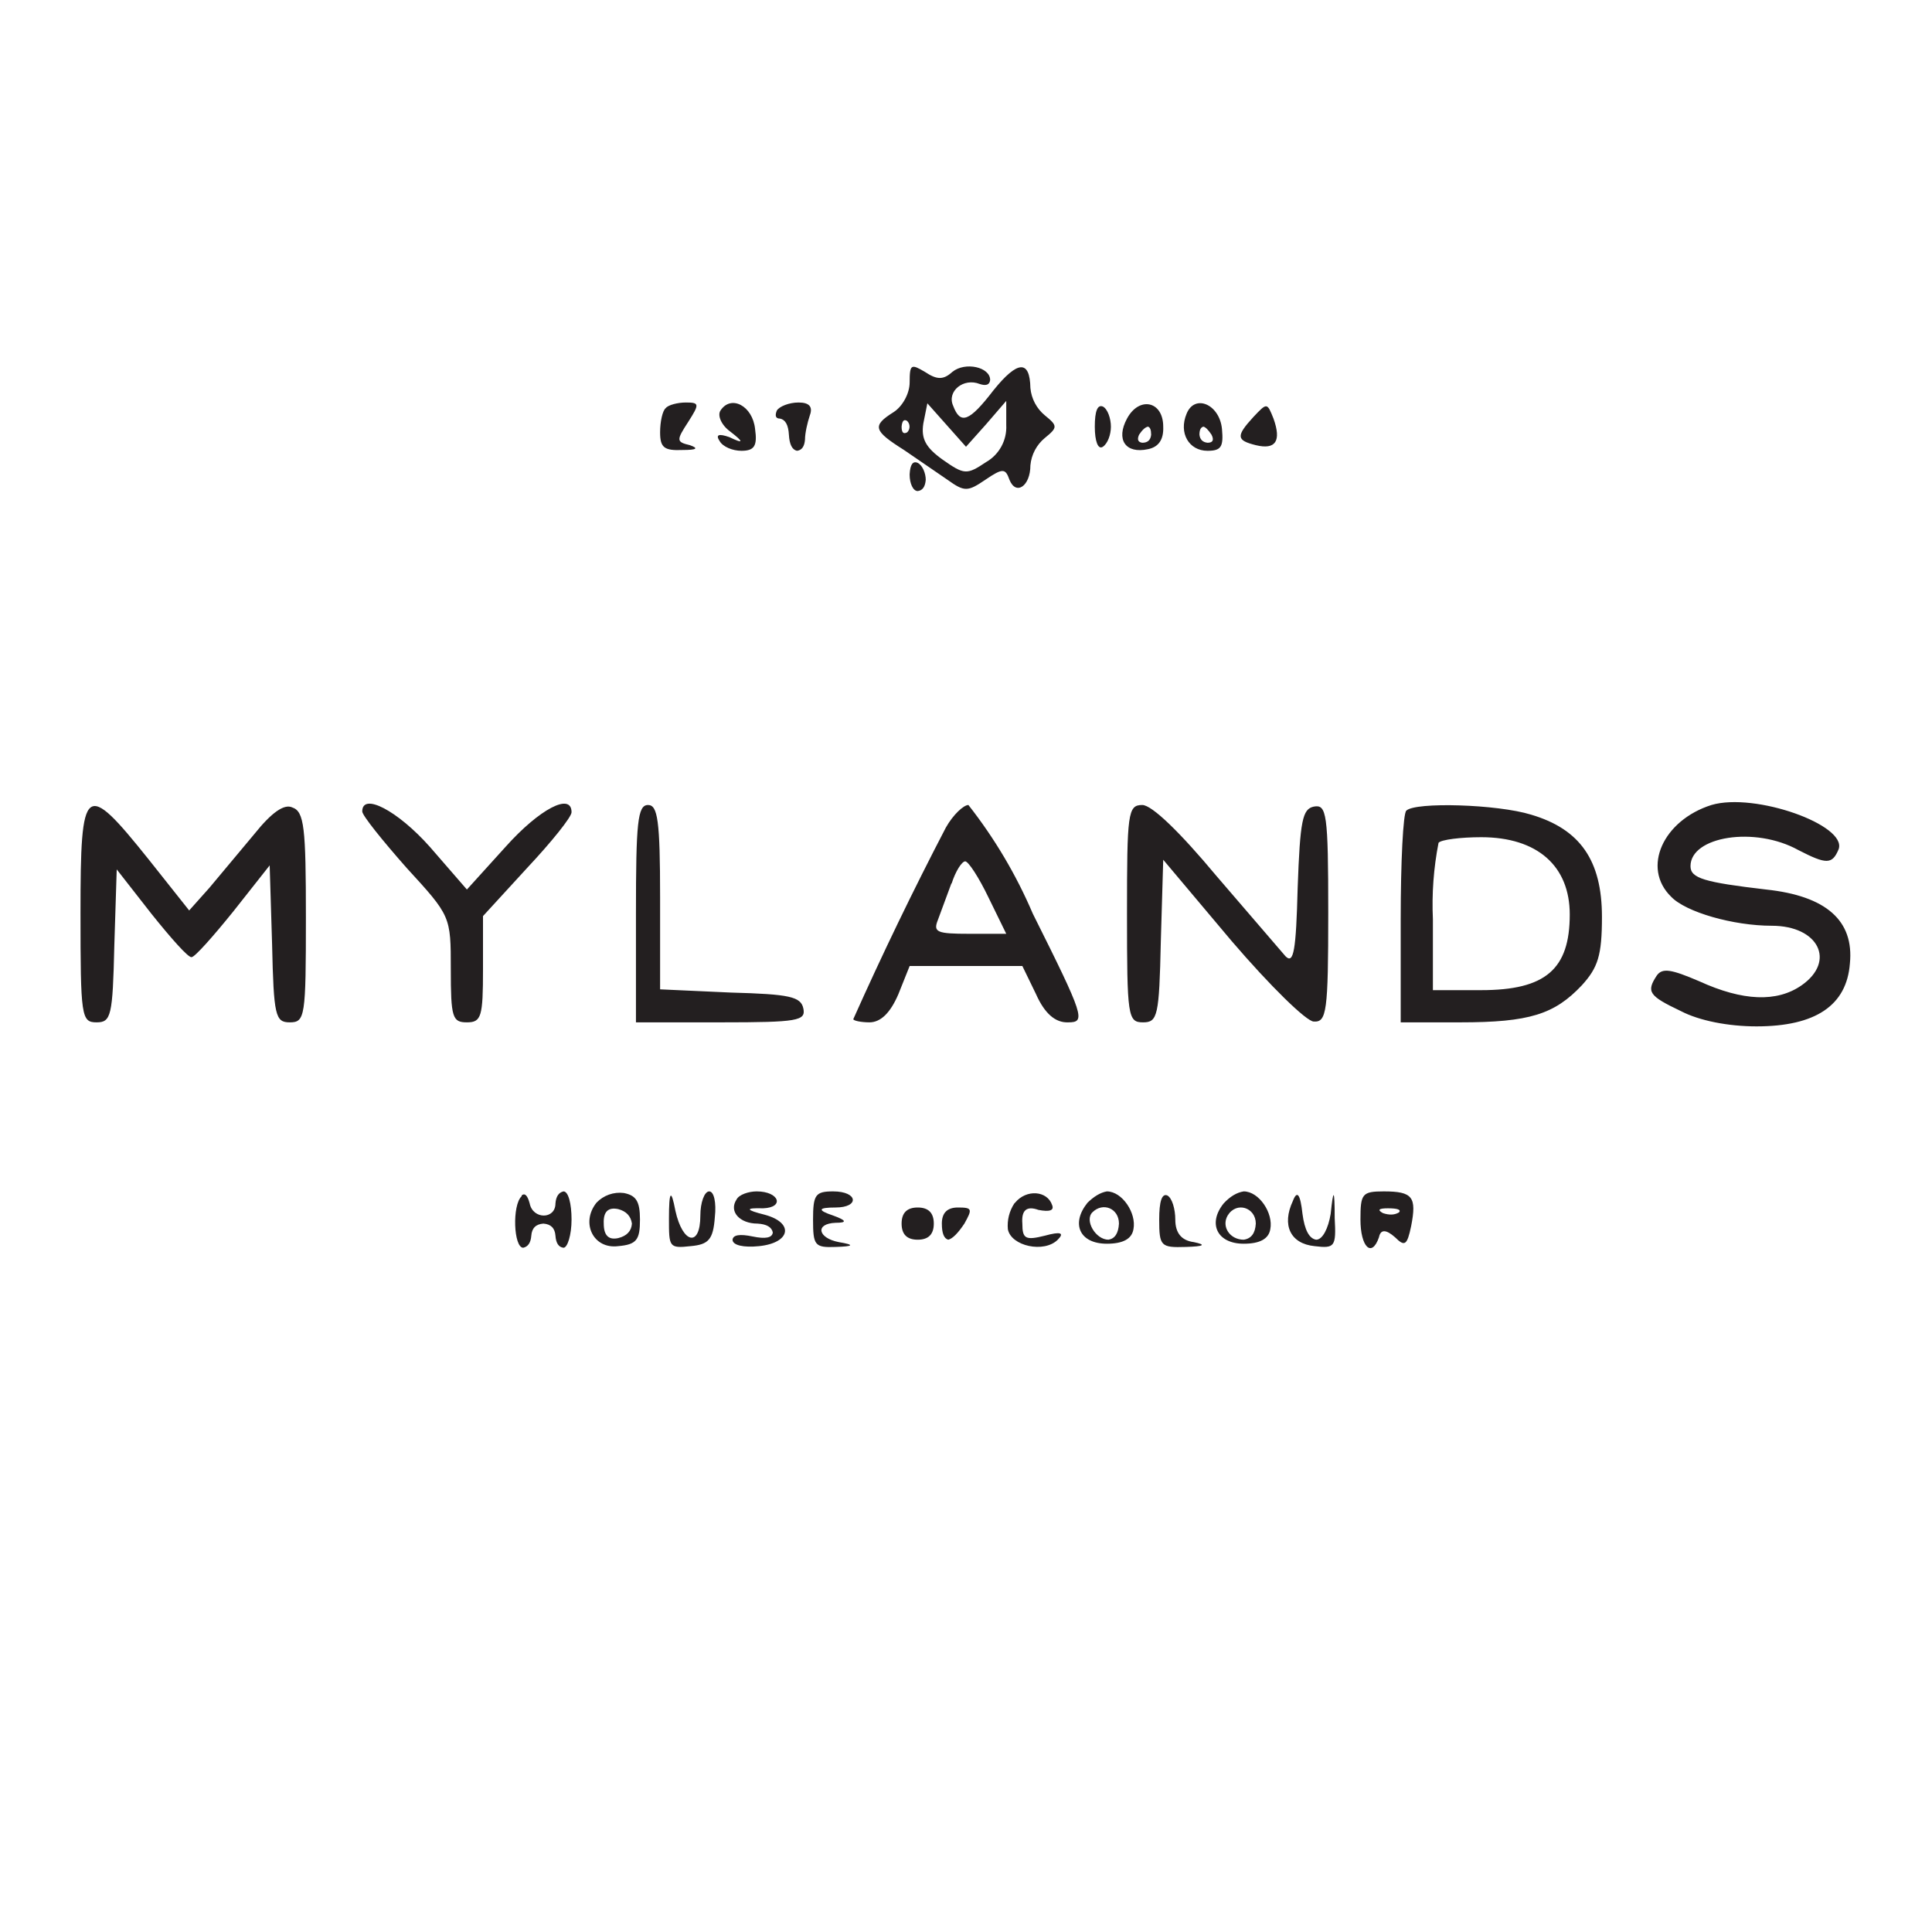
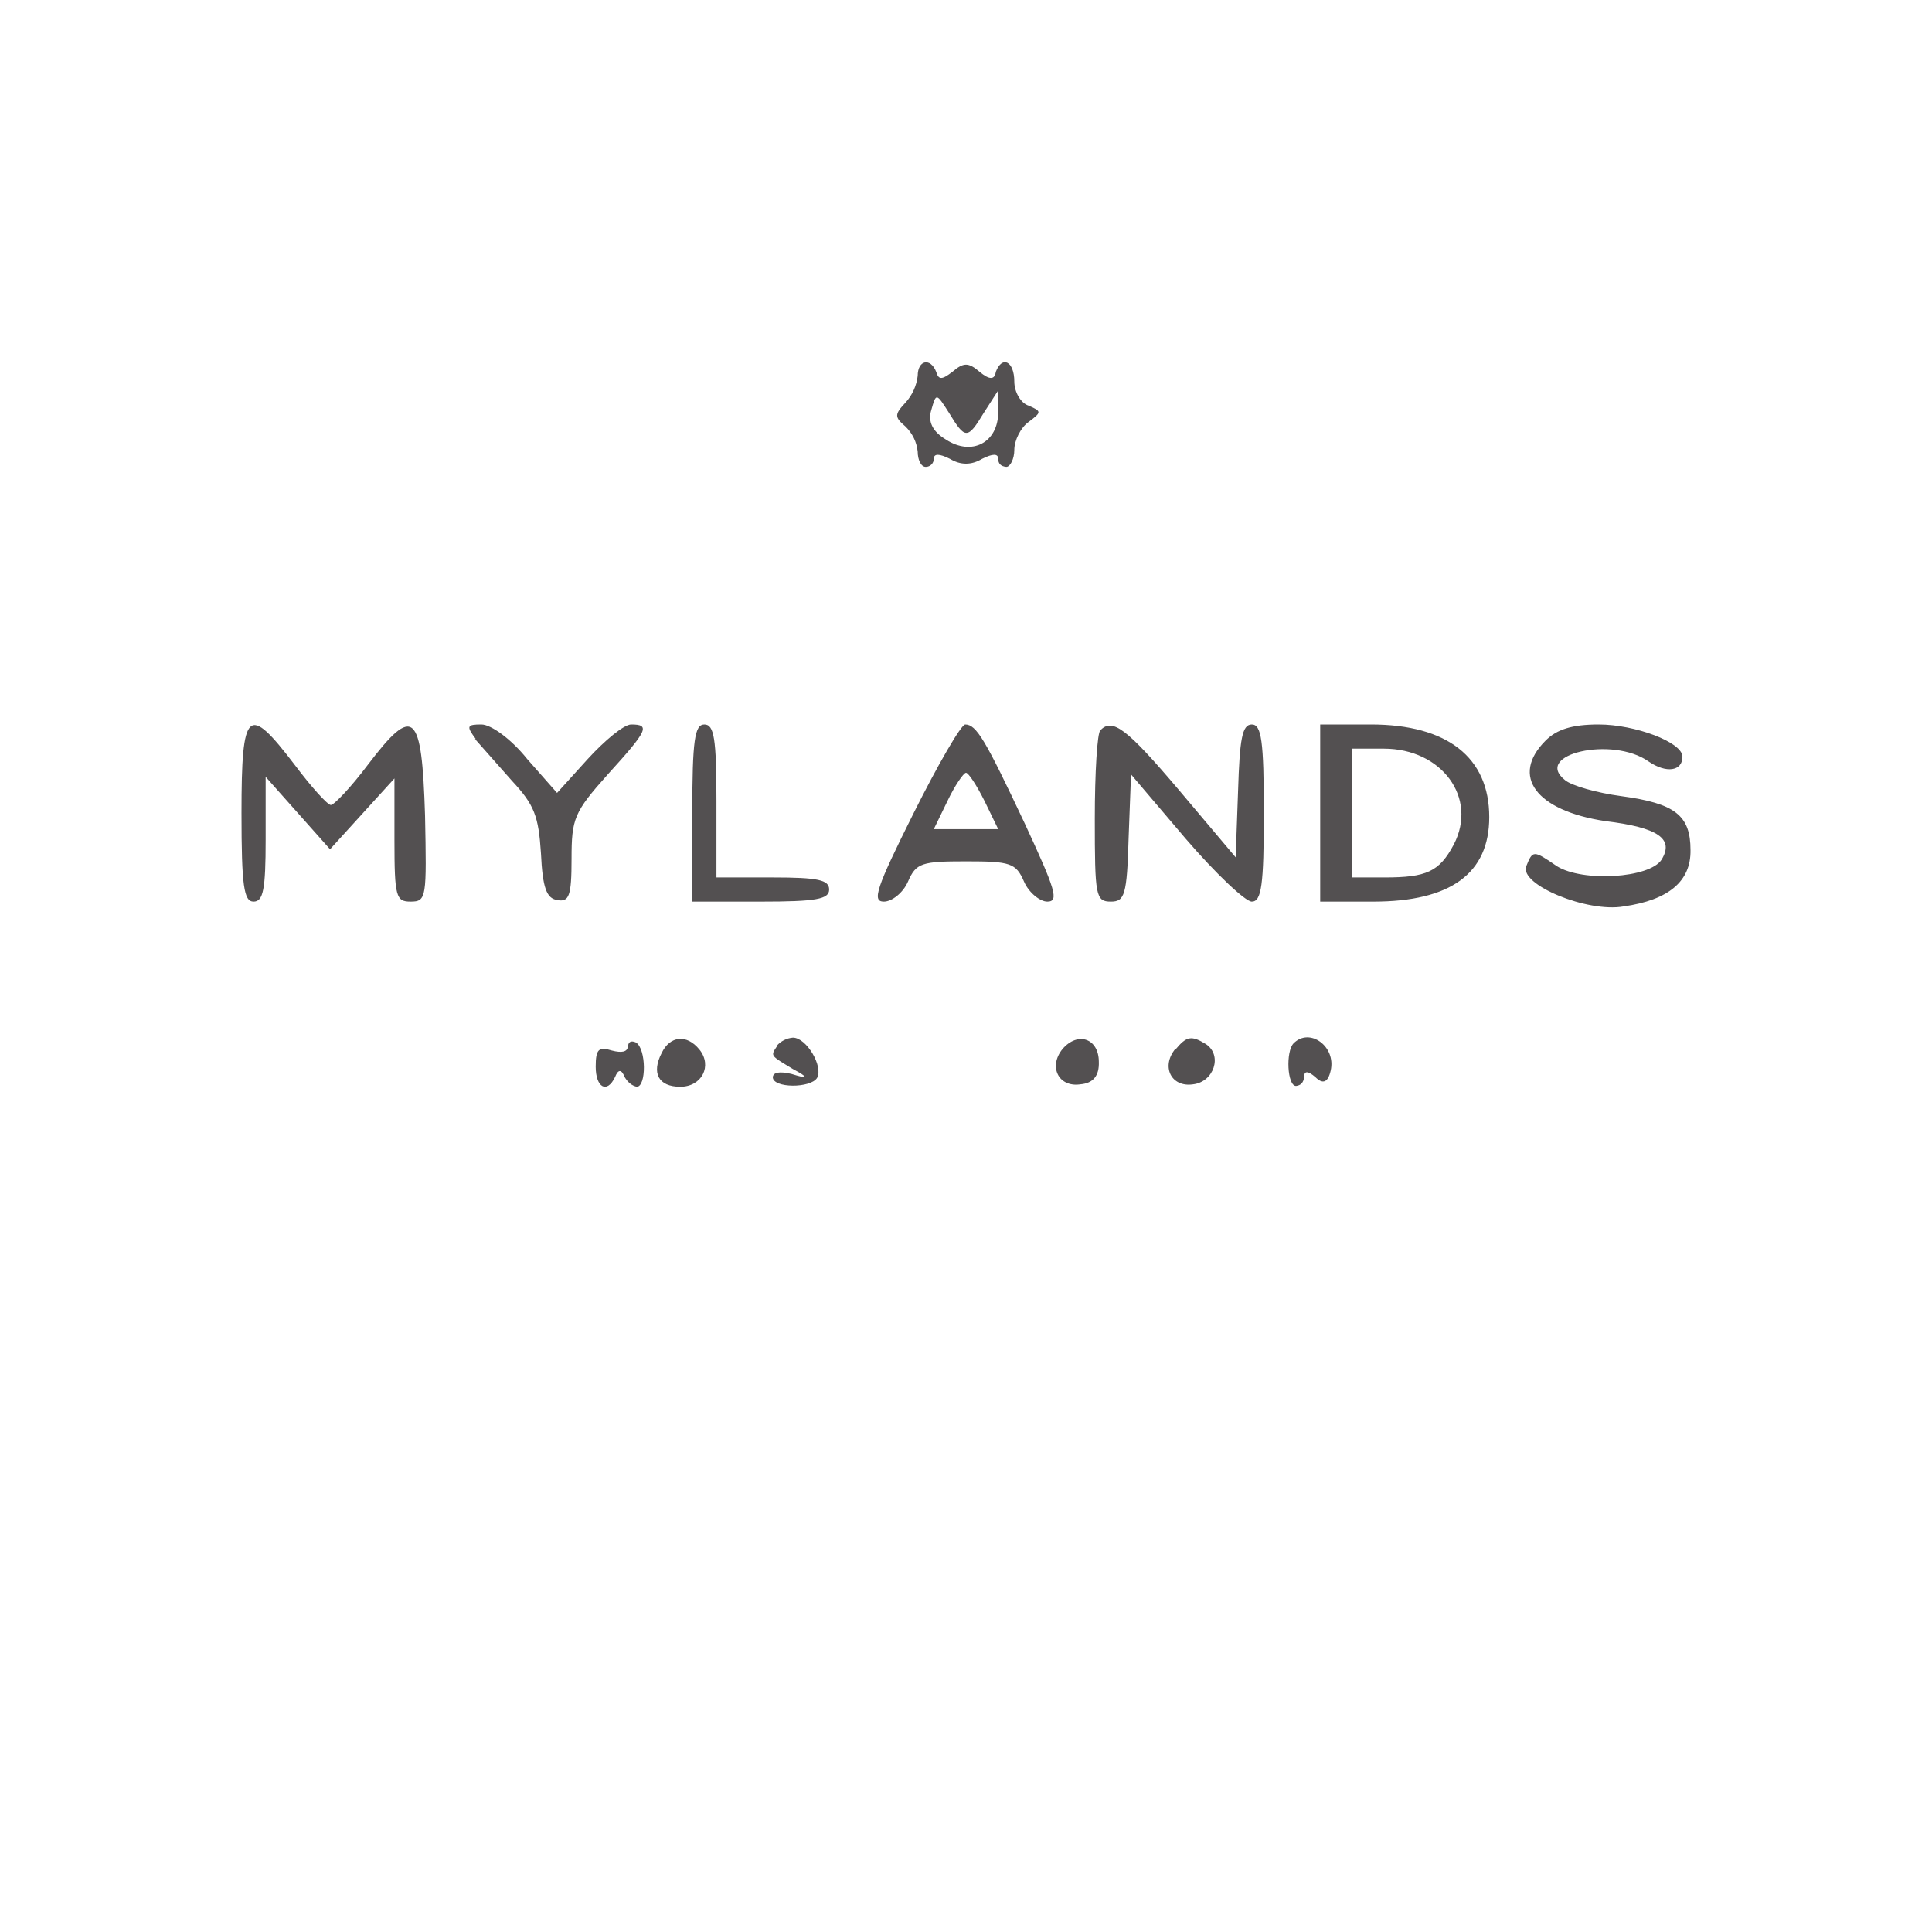
- <svg xmlns="http://www.w3.org/2000/svg" width="24" height="24">
-   <path fill="#231f20" fill-rule="evenodd" d="M11.3 4.75c0 .14-.09.3-.2.37-.27.17-.25.23.13.47l.54.37c.21.15.25.15.47 0s.25-.14.3 0c.08.2.26.08.26-.18a.5.5 0 0 1 .18-.34c.16-.13.16-.15 0-.28a.5.5 0 0 1-.18-.34q-.01-.53-.46.03c-.3.39-.41.43-.5.19-.08-.18.13-.35.33-.27q.12.04.13-.05c0-.16-.31-.23-.47-.1-.11.1-.19.1-.34 0-.17-.1-.19-.1-.19.13m-3.03.32c-.04.03-.07.17-.07.3 0 .19.05.23.28.22q.26 0 .09-.06c-.17-.04-.17-.06-.02-.29.14-.22.14-.24-.03-.24-.1 0-.22.03-.25.07m.68.03c-.04.06.01.18.12.26q.26.2-.01.07-.2-.07-.12.05c.04.07.16.12.27.12.16 0 .2-.06.17-.27-.03-.29-.3-.43-.43-.23m.7 0q-.04.1.04.1.1.02.11.2t.1.2q.09-.01.1-.14c0-.08.03-.21.06-.3Q10.12 5 9.92 5c-.12 0-.24.05-.27.1m1.82.16c-.03.19.03.3.24.45.27.19.3.19.54.03a.5.5 0 0 0 .25-.46v-.3l-.25.29-.25.28-.24-.27-.24-.27zm2.13.04c0 .18.04.29.1.25s.1-.15.1-.25-.04-.22-.1-.25q-.1-.04-.1.25m.4-.1c-.14.26-.02.44.26.38q.2-.04.19-.28c0-.32-.3-.38-.45-.1m.74-.06c-.1.24.03.46.26.46.17 0 .2-.05.18-.27-.03-.31-.34-.44-.44-.19m.83.04c-.22.24-.21.29.03.35q.37.09.22-.33c-.08-.2-.08-.2-.25-.02m-4.37.12q0 .11.07.07a.1.1 0 0 0 0-.14q-.06-.04-.07.07m2.95.1q-.04.09.04.1.1 0 .11-.1 0-.09-.04-.1-.05.01-.11.1m.75 0q.01.09.1.1.1 0 .05-.1-.06-.09-.1-.1-.05.01-.05.1m-3.6.5c0 .1.04.2.1.2q.09-.01.1-.14c0-.08-.04-.18-.1-.21q-.09-.04-.1.14M21.26 10c-.6.19-.87.78-.5 1.14.18.19.77.36 1.25.36.58 0 .8.44.37.74q-.46.32-1.27-.05c-.35-.15-.46-.17-.53-.07-.13.2-.1.25.3.44.23.12.59.19.94.19q1.1 0 1.16-.78.08-.8-1.04-.92c-.77-.09-.94-.14-.94-.29 0-.37.8-.5 1.34-.2.35.18.42.18.5-.01.11-.3-1.04-.71-1.58-.55M1 11.34c0 1.29.01 1.36.2 1.36.18 0 .2-.08.22-.95l.03-.95.43.55c.24.3.46.55.5.54.04 0 .27-.26.52-.57l.45-.57.03.98c.02.89.04.97.22.97.19 0 .2-.07.2-1.3 0-1.12-.02-1.32-.17-1.37q-.15-.07-.47.33l-.56.67-.25.28-.5-.63c-.8-1-.85-.95-.85.66m3.5-1.26c0 .05.25.36.55.7.55.6.55.6.55 1.26 0 .6.02.66.2.66s.2-.07.2-.66v-.66l.55-.6c.3-.32.55-.63.55-.69 0-.25-.4-.04-.82.43l-.48.53-.46-.53c-.4-.45-.84-.68-.84-.44m3.4 1.27v1.35h1.06c.95 0 1.05-.02 1.02-.17s-.17-.18-.9-.2l-.88-.04v-1.14c0-.96-.03-1.15-.15-1.15-.13 0-.15.22-.15 1.35m3.85-1.07a44 44 0 0 0-1.15 2.38c0 .02.1.04.2.04q.21 0 .36-.35l.14-.35h1.4l.17.35q.16.36.4.35c.22 0 .2-.07-.44-1.35a6 6 0 0 0-.8-1.35c-.06 0-.19.12-.28.28M14 11.35c0 1.28.01 1.35.2 1.35.18 0 .2-.08.22-1l.03-1.02.85 1.01c.48.56.93 1 1.02 1 .16.01.18-.12.18-1.35 0-1.24-.02-1.35-.18-1.32-.14.03-.17.17-.2 1.01-.02.78-.05.95-.15.85l-.86-1c-.45-.54-.8-.88-.92-.88-.18 0-.19.1-.19 1.35m3.47-1.28c-.04.03-.07.64-.07 1.35v1.28h.74c.86 0 1.17-.1 1.51-.46.2-.22.25-.37.25-.85 0-.7-.27-1.09-.88-1.27-.42-.13-1.44-.16-1.55-.05m.4.4a4 4 0 0 0-.07.95v.88h.6c.8 0 1.1-.26 1.1-.94 0-.6-.4-.96-1.1-.96-.25 0-.5.03-.53.07m-6.05.5-.17.46c-.06.15-.01.17.39.17h.46l-.22-.45c-.12-.25-.25-.45-.29-.45s-.12.12-.17.28m-5.34 3.88c-.12.11-.1.64.02.64q.09-.02.1-.15.01-.14.15-.15.14.01.15.15t.1.15c.05 0 .1-.16.1-.35 0-.2-.04-.35-.1-.35q-.09.02-.1.15c0 .2-.28.2-.32 0q-.04-.15-.1-.1m.93.09c-.2.25-.04.58.27.54.23-.02.27-.08.27-.33 0-.23-.05-.3-.2-.33a.4.4 0 0 0-.34.12m.9.2c0 .35 0 .37.27.34.22-.02.28-.08.3-.36.02-.18-.01-.32-.07-.32s-.11.14-.11.3c0 .4-.22.35-.31-.06q-.08-.42-.08.1m.84-.24c-.1.15.04.3.26.3q.17.01.19.11-.01.1-.25.05t-.25.04c0 .07.14.1.33.08.39-.04.44-.29.07-.39q-.36-.09-.02-.08c.27-.01.2-.21-.08-.21-.1 0-.22.04-.25.1m.95.25c0 .32.02.35.28.34q.34-.01.04-.06c-.26-.05-.3-.23-.04-.24q.22 0-.03-.09-.3-.1.03-.1c.3 0 .28-.2-.03-.2-.22 0-.25.04-.25.35m2.5-.2a.5.5 0 0 0-.08.32c.04.21.45.3.62.13q.13-.13-.16-.05c-.24.06-.28.04-.28-.15q-.02-.25.2-.17.21.04.17-.06c-.06-.18-.32-.2-.46-.03m.9 0c-.21.26-.1.51.24.51q.3 0 .33-.18c.04-.2-.14-.47-.33-.47q-.12.02-.25.15m.9.2c0 .33.02.35.33.34q.34-.01.1-.06-.23-.03-.23-.28c0-.13-.04-.27-.1-.3q-.1-.04-.1.3m.8-.2c-.2.25-.08.5.25.5q.3 0 .33-.18c.04-.2-.14-.47-.33-.47q-.13.02-.25.15m.86-.03c-.14.3-.03.53.27.56.25.03.27.01.25-.35q0-.54-.05-.05c-.03.18-.1.32-.18.32q-.13-.02-.17-.32-.04-.37-.12-.16m.84.23c0 .34.14.48.23.22q.03-.15.2 0c.12.12.15.1.2-.14.07-.36.02-.43-.34-.43-.27 0-.29.03-.29.35m-9.4.05q0 .22.18.18.16-.04.17-.18-.02-.14-.17-.18-.19-.04-.18.18m3.7 0q0 .2.2.2t.2-.2-.2-.2-.2.2m.5 0q0 .18.08.2.08-.02.2-.2c.1-.18.1-.2-.08-.2q-.2 0-.2.2m1.87-.14c-.1.1.04.34.2.34q.12-.02.13-.2c0-.19-.2-.27-.33-.14m1.68.04c-.08.14.03.3.2.3q.14-.02.15-.2c0-.2-.24-.28-.35-.1m1.93-.03q.12.04.2-.01.04-.05-.14-.05-.17 0-.06.06" />
+ <svg xmlns="http://www.w3.org/2000/svg" width="24" height="24" viewBox="0 0 24 24">
+   <path fill="#535051" fill-rule="evenodd" d="M11.4 4.67a.6.6 0 0 1-.15.33c-.14.15-.14.18 0 .3q.13.13.15.31c0 .1.04.19.1.19a.1.1 0 0 0 .1-.1q0-.1.2 0 .2.12.4 0 .2-.1.2 0 0 .09.1.1c.05 0 .1-.1.1-.21 0-.12.08-.28.18-.35.16-.12.16-.13 0-.2-.1-.03-.18-.17-.18-.3 0-.25-.15-.33-.23-.12q-.02.15-.2 0c-.14-.12-.2-.12-.34 0-.13.1-.17.1-.2 0-.07-.18-.23-.15-.23.05m.17.42q-.07.22.18.37c.32.21.65.04.65-.34v-.27l-.18.28c-.2.33-.23.33-.43 0-.16-.25-.16-.25-.22-.04M3 10.1c0 .91.03 1.1.15 1.1s.15-.15.15-.77v-.78l.4.45.4.45.4-.44.4-.44v.77c0 .7.02.76.2.76.2 0 .2-.05.18-1.07-.04-1.29-.14-1.38-.71-.63-.21.28-.42.5-.46.5s-.24-.22-.45-.5c-.58-.76-.66-.7-.66.6m2.9-.92.46.52c.28.3.33.44.36.9.02.43.07.56.2.58.15.03.18-.05.18-.51 0-.5.03-.58.45-1.05.5-.55.53-.62.29-.62-.09 0-.33.2-.54.43l-.38.42-.37-.42C6.35 9.18 6.1 9 5.98 9c-.18 0-.19.02-.07.18m2.69.92v1.1h.85c.69 0 .85-.03.85-.15s-.14-.15-.7-.15h-.7v-.95c0-.78-.03-.95-.15-.95s-.15.19-.15 1.1m2.75 0c-.47.94-.52 1.1-.37 1.1.1 0 .24-.11.3-.25.1-.23.17-.25.72-.25s.62.02.72.25c.06.14.2.25.29.25.15 0 .1-.15-.28-.97-.49-1.04-.6-1.23-.74-1.23-.05 0-.34.5-.64 1.1m2.32-1.03c-.04.03-.07.53-.07 1.1 0 .96.01 1.03.2 1.03.17 0 .2-.08.22-.79l.03-.79.68.8c.37.43.74.78.82.78.12 0 .15-.2.15-1.1S15.67 9 15.55 9s-.15.18-.17.82l-.03.83-.7-.83c-.66-.78-.83-.9-.98-.75m2.73 1.03v1.1h.66q1.44 0 1.44-1.05c0-.74-.52-1.15-1.47-1.15h-.63zm2.8-.9c-.44.44-.12.87.74 1 .66.08.86.22.7.48-.15.23-.98.28-1.3.08-.29-.2-.3-.2-.38 0-.09.23.76.58 1.21.5q.84-.12.83-.7c0-.43-.19-.58-.86-.67-.3-.04-.62-.13-.7-.2-.4-.32.59-.55 1.04-.23.22.15.42.12.42-.06s-.59-.4-1.04-.4c-.33 0-.52.06-.66.2m-2.4.9v.8h.4c.52 0 .68-.07.86-.41.3-.58-.15-1.19-.87-1.19h-.39zm-5.03-.15-.17.35h.8l-.17-.35c-.1-.2-.2-.35-.23-.35s-.14.16-.23.35M7.8 13q-.01.1-.2.05c-.16-.05-.2-.02-.2.2 0 .26.14.34.24.13q.06-.15.12 0 .06.1.15.12c.12 0 .12-.47-.01-.55q-.09-.04-.1.05m.42.08c-.13.25-.04.42.23.42s.4-.26.24-.46-.37-.17-.47.04M9.65 13c-.08.12-.08.11.2.28q.3.16-.02.06-.22-.05-.23.04c0 .14.47.14.55.01.08-.14-.13-.5-.3-.5a.3.3 0 0 0-.2.1m3.55.04c-.18.22-.05.48.22.44q.24-.02.23-.28c0-.29-.26-.38-.45-.16m1.4 0c-.18.22-.05.48.22.44.26-.03.37-.36.16-.5-.18-.11-.24-.1-.38.07m1.47-.08c-.1.1-.08.53.03.53q.09-.01.1-.11 0-.12.14 0 .14.14.19-.08c.07-.3-.26-.54-.46-.34" />
</svg>
